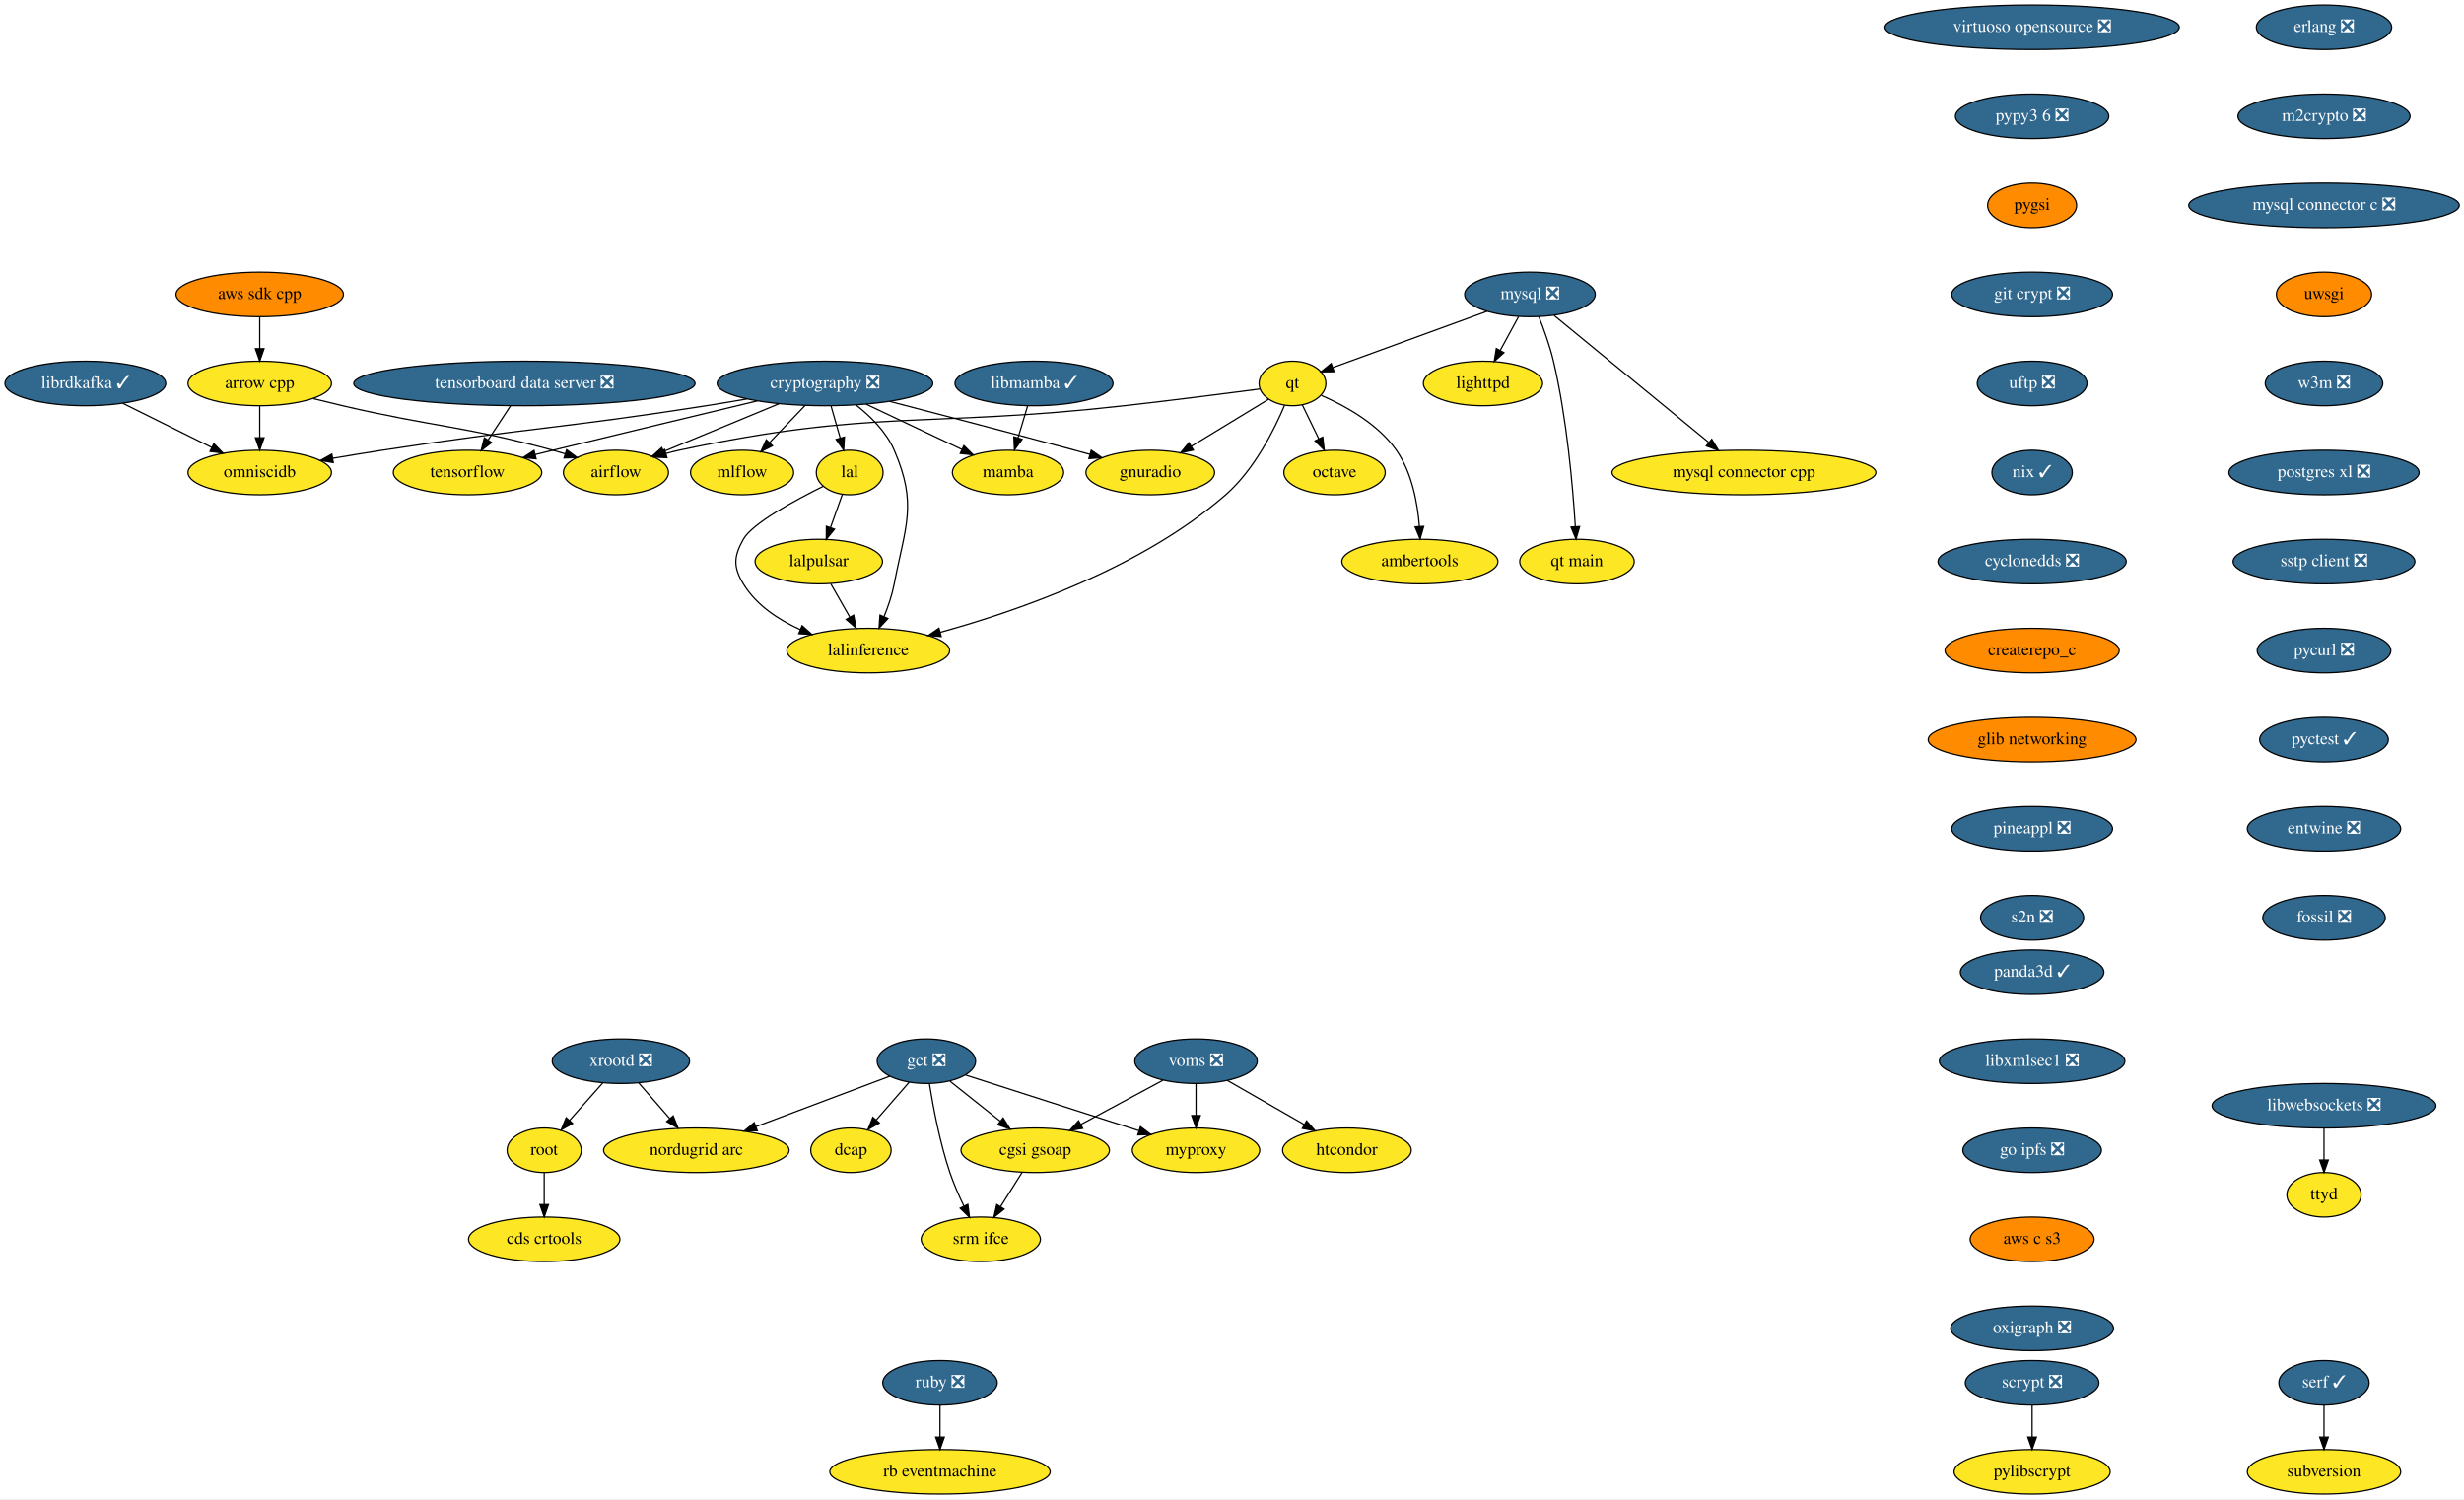
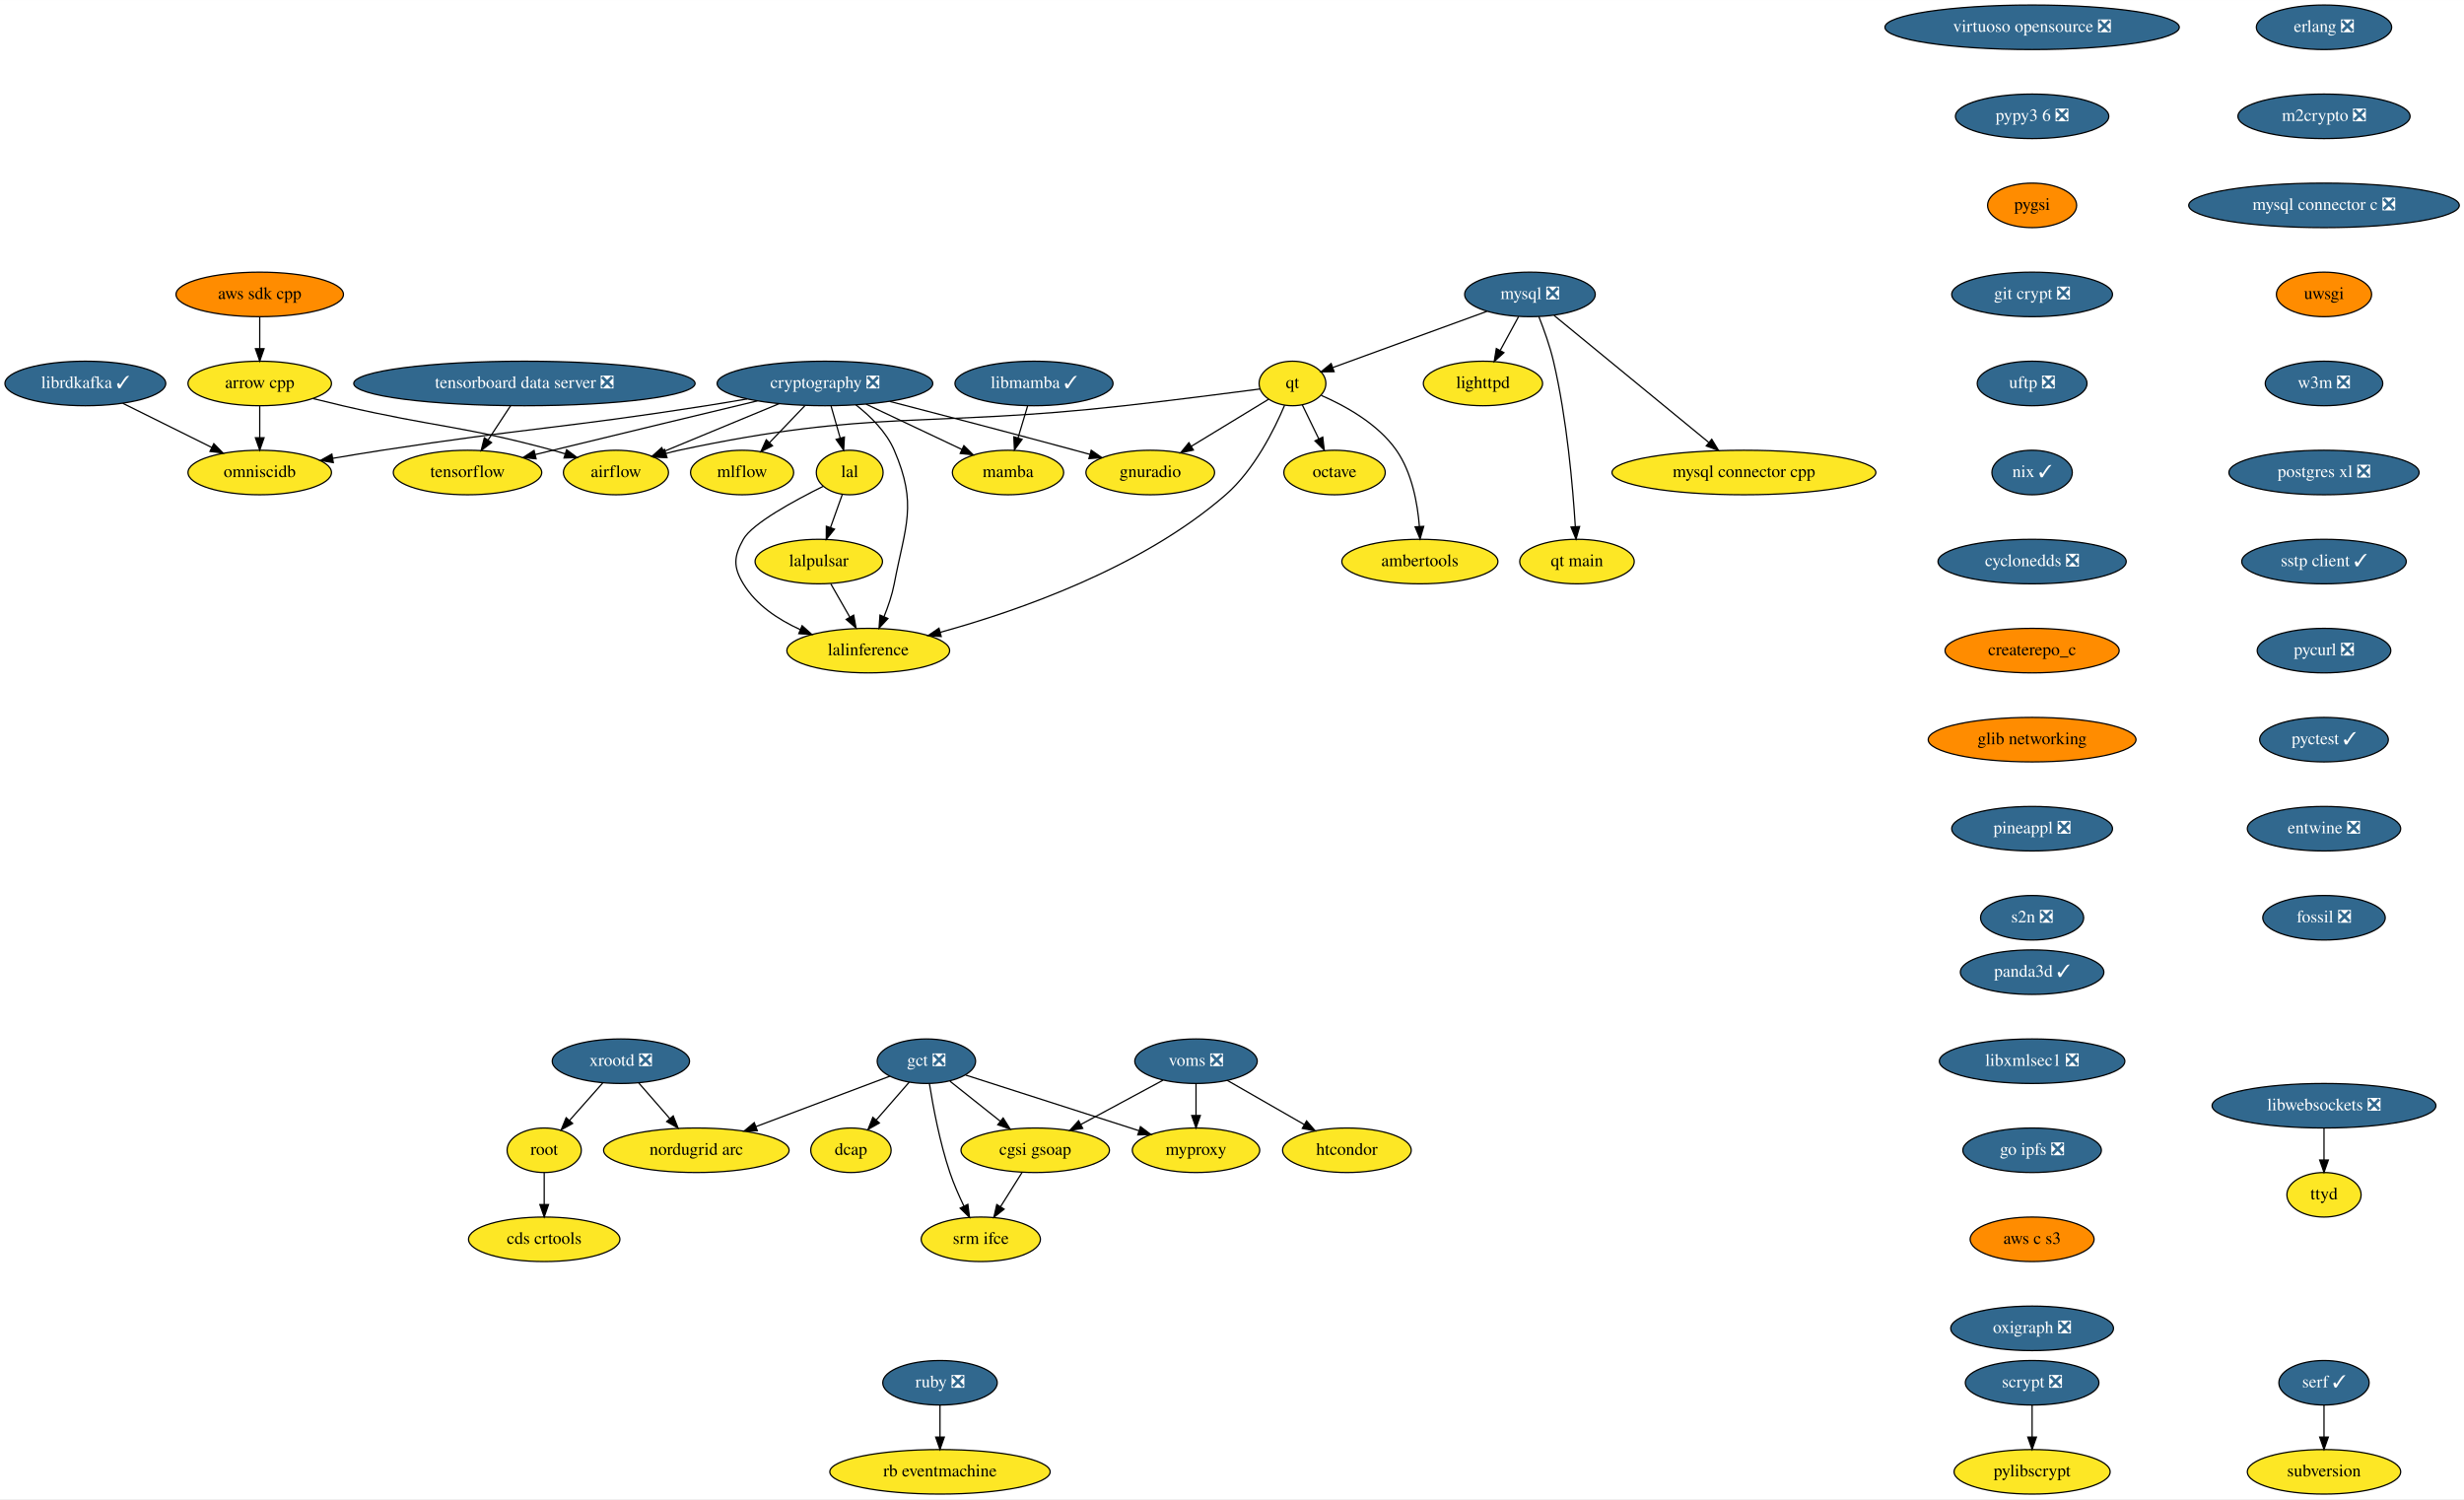
<svg xmlns="http://www.w3.org/2000/svg" xmlns:xlink="http://www.w3.org/1999/xlink" width="1992pt" height="1212pt" viewBox="0.00 0.00 1992.19 1212.00">
  <g id="graph0" class="graph" transform="scale(1 1) rotate(0) translate(4 1208)">
    <polygon fill="white" stroke="transparent" points="-4,4 -4,-1208 1988.19,-1208 1988.19,4 -4,4" />
    <g id="node1" class="node">
      <g id="a_node1">
        <a xlink:href="https://github.com/conda-forge/airflow-feedstock" xlink:title="airflow">
          <ellipse fill="#fde725" stroke="black" cx="494" cy="-826" rx="42.49" ry="18" />
          <text text-anchor="middle" x="494" y="-822.3" font-family="Times,serif" font-size="14.00">airflow</text>
        </a>
      </g>
    </g>
    <g id="node2" class="node">
      <g id="a_node2">
        <a xlink:href="https://github.com/conda-forge/arrow-cpp-feedstock" xlink:title="arrow cpp">
          <ellipse fill="#fde725" stroke="black" cx="206" cy="-898" rx="58" ry="18" />
          <text text-anchor="middle" x="206" y="-894.3" font-family="Times,serif" font-size="14.00">arrow cpp</text>
        </a>
      </g>
    </g>
    <g id="edge1" class="edge">
      <path fill="none" stroke="black" d="M249.19,-885.77C257.1,-883.79 265.29,-881.79 273,-880 348.22,-862.5 368.47,-864.24 443,-844 446.2,-843.13 449.49,-842.18 452.79,-841.18" />
      <polygon fill="black" stroke="black" points="454.13,-844.42 462.61,-838.08 452.02,-837.75 454.13,-844.42" />
    </g>
    <g id="node3" class="node">
      <g id="a_node3">
        <a xlink:href="https://github.com/conda-forge/omniscidb-feedstock" xlink:title="omniscidb">
          <ellipse fill="#fde725" stroke="black" cx="206" cy="-826" rx="58" ry="18" />
          <text text-anchor="middle" x="206" y="-822.3" font-family="Times,serif" font-size="14.00">omniscidb</text>
        </a>
      </g>
    </g>
    <g id="edge2" class="edge">
      <path fill="none" stroke="black" d="M206,-879.7C206,-871.98 206,-862.71 206,-854.11" />
      <polygon fill="black" stroke="black" points="209.5,-854.1 206,-844.1 202.5,-854.1 209.5,-854.1" />
    </g>
    <g id="node4" class="node">
      <g id="a_node4">
        <a xlink:href="https://github.com/conda-forge/erlang-feedstock/pull/105" xlink:title="erlang ❎">
          <ellipse fill="#31688e" stroke="black" cx="1875" cy="-1186" rx="54.69" ry="18" />
          <text text-anchor="middle" x="1875" y="-1182.3" font-family="Times,serif" font-size="14.00" fill="white">erlang ❎</text>
        </a>
      </g>
    </g>
    <g id="node5" class="node">
      <g id="a_node5">
        <a xlink:href="https://github.com/conda-forge/m2crypto-feedstock/pull/63" xlink:title="m2crypto ❎">
          <ellipse fill="#31688e" stroke="black" cx="1875" cy="-1114" rx="69.59" ry="18" />
          <text text-anchor="middle" x="1875" y="-1110.3" font-family="Times,serif" font-size="14.00" fill="white">m2crypto ❎</text>
        </a>
      </g>
    </g>
    <g id="node8" class="node">
      <g id="a_node8">
        <a xlink:href="https://github.com/conda-forge/mysql-connector-c-feedstock/pull/18" xlink:title="mysql connector c ❎">
          <ellipse fill="#31688e" stroke="black" cx="1875" cy="-1042" rx="109.38" ry="18" />
          <text text-anchor="middle" x="1875" y="-1038.3" font-family="Times,serif" font-size="14.00" fill="white">mysql connector c ❎</text>
        </a>
      </g>
    </g>
    <g id="node6" class="node">
      <g id="a_node6">
        <a xlink:href="https://github.com/conda-forge/librdkafka-feedstock/pull/67" xlink:title="librdkafka ✓">
          <ellipse fill="#31688e" stroke="black" cx="65" cy="-898" rx="65" ry="18" />
          <text text-anchor="middle" x="65" y="-894.3" font-family="Times,serif" font-size="14.00" fill="white">librdkafka ✓</text>
        </a>
      </g>
    </g>
    <g id="edge4" class="edge">
      <path fill="none" stroke="black" d="M95.25,-881.98C116.3,-871.53 144.55,-857.51 167.25,-846.24" />
      <polygon fill="black" stroke="black" points="168.89,-849.33 176.29,-841.75 165.77,-843.06 168.89,-849.33" />
    </g>
    <g id="node7" class="node">
      <g id="a_node7">
        <a xlink:href="https://github.com/conda-forge/lighttpd-feedstock" xlink:title="lighttpd">
          <ellipse fill="#fde725" stroke="black" cx="1195" cy="-898" rx="48.19" ry="18" />
          <text text-anchor="middle" x="1195" y="-894.3" font-family="Times,serif" font-size="14.00">lighttpd</text>
        </a>
      </g>
    </g>
    <g id="node17" class="node">
      <g id="a_node17">
        <a xlink:href="https://github.com/conda-forge/uwsgi-feedstock" xlink:title="uwsgi">
          <ellipse fill="#ff8c00" stroke="black" cx="1875" cy="-970" rx="38.5" ry="18" />
          <text text-anchor="middle" x="1875" y="-966.3" font-family="Times,serif" font-size="14.00">uwsgi</text>
        </a>
      </g>
    </g>
    <g id="node9" class="node">
      <g id="a_node9">
        <a xlink:href="https://github.com/conda-forge/mysql-feedstock/pull/59" xlink:title="mysql ❎">
          <ellipse fill="#31688e" stroke="black" cx="1233" cy="-970" rx="52.79" ry="18" />
          <text text-anchor="middle" x="1233" y="-966.3" font-family="Times,serif" font-size="14.00" fill="white">mysql ❎</text>
        </a>
      </g>
    </g>
    <g id="edge6" class="edge">
      <path fill="none" stroke="black" d="M1223.8,-952.05C1219.37,-943.89 1213.95,-933.91 1209.02,-924.82" />
      <polygon fill="black" stroke="black" points="1211.96,-922.91 1204.11,-915.79 1205.81,-926.25 1211.96,-922.91" />
    </g>
    <g id="node10" class="node">
      <g id="a_node10">
        <a xlink:href="https://github.com/conda-forge/qt-feedstock" xlink:title="qt">
          <ellipse fill="#fde725" stroke="black" cx="1041" cy="-898" rx="27" ry="18" />
          <text text-anchor="middle" x="1041" y="-894.3" font-family="Times,serif" font-size="14.00">qt</text>
        </a>
      </g>
    </g>
    <g id="edge7" class="edge">
      <path fill="none" stroke="black" d="M1198.23,-956.32C1162.82,-943.41 1108.34,-923.55 1073.7,-910.92" />
      <polygon fill="black" stroke="black" points="1074.65,-907.54 1064.06,-907.41 1072.25,-914.12 1074.65,-907.54" />
    </g>
    <g id="node11" class="node">
      <g id="a_node11">
        <a xlink:href="https://github.com/conda-forge/mysql-connector-cpp-feedstock" xlink:title="mysql connector cpp">
          <ellipse fill="#fde725" stroke="black" cx="1406" cy="-826" rx="106.68" ry="18" />
          <text text-anchor="middle" x="1406" y="-822.3" font-family="Times,serif" font-size="14.00">mysql connector cpp</text>
        </a>
      </g>
    </g>
    <g id="edge8" class="edge">
      <path fill="none" stroke="black" d="M1252.51,-952.99C1283.02,-927.94 1342.2,-879.37 1377.49,-850.4" />
      <polygon fill="black" stroke="black" points="1379.98,-852.88 1385.49,-843.83 1375.54,-847.47 1379.98,-852.88" />
    </g>
    <g id="node12" class="node">
      <g id="a_node12">
        <a xlink:href="https://github.com/conda-forge/qt-main-feedstock" xlink:title="qt main">
          <ellipse fill="#fde725" stroke="black" cx="1271" cy="-754" rx="46.29" ry="18" />
          <text text-anchor="middle" x="1271" y="-750.3" font-family="Times,serif" font-size="14.00">qt main</text>
        </a>
      </g>
    </g>
    <g id="edge9" class="edge">
      <path fill="none" stroke="black" d="M1240.16,-952.11C1244.24,-941.84 1249.09,-928.37 1252,-916 1262.88,-869.72 1267.67,-814.42 1269.68,-782.16" />
      <polygon fill="black" stroke="black" points="1273.17,-782.33 1270.25,-772.14 1266.18,-781.92 1273.17,-782.33" />
    </g>
    <g id="edge10" class="edge">
      <path fill="none" stroke="black" d="M1014.7,-893.52C987.32,-889.94 943.19,-884.3 905,-880 745.21,-862.03 702.24,-877.63 545,-844 541.56,-843.27 538.04,-842.38 534.52,-841.4" />
      <polygon fill="black" stroke="black" points="535.29,-837.98 524.71,-838.46 533.28,-844.68 535.29,-837.98" />
    </g>
    <g id="node13" class="node">
      <g id="a_node13">
        <a xlink:href="https://github.com/conda-forge/octave-feedstock" xlink:title="octave">
          <ellipse fill="#fde725" stroke="black" cx="1075" cy="-826" rx="41" ry="18" />
          <text text-anchor="middle" x="1075" y="-822.3" font-family="Times,serif" font-size="14.00">octave</text>
        </a>
      </g>
    </g>
    <g id="edge11" class="edge">
      <path fill="none" stroke="black" d="M1048.89,-880.76C1052.85,-872.61 1057.74,-862.53 1062.22,-853.31" />
      <polygon fill="black" stroke="black" points="1065.46,-854.65 1066.68,-844.12 1059.17,-851.59 1065.46,-854.65" />
    </g>
    <g id="node14" class="node">
      <g id="a_node14">
        <a xlink:href="https://github.com/conda-forge/lalinference-feedstock" xlink:title="lalinference">
          <ellipse fill="#fde725" stroke="black" cx="698" cy="-682" rx="65.79" ry="18" />
          <text text-anchor="middle" x="698" y="-678.3" font-family="Times,serif" font-size="14.00">lalinference</text>
        </a>
      </g>
    </g>
    <g id="edge12" class="edge">
      <path fill="none" stroke="black" d="M1034.65,-880.45C1026.38,-860.81 1010.16,-828.19 987,-808 919.13,-748.85 818.98,-714.07 756.17,-696.79" />
      <polygon fill="black" stroke="black" points="756.99,-693.38 746.42,-694.16 755.17,-700.14 756.99,-693.38" />
    </g>
    <g id="node15" class="node">
      <g id="a_node15">
        <a xlink:href="https://github.com/conda-forge/ambertools-feedstock" xlink:title="ambertools">
          <ellipse fill="#fde725" stroke="black" cx="1144" cy="-754" rx="63.09" ry="18" />
          <text text-anchor="middle" x="1144" y="-750.3" font-family="Times,serif" font-size="14.00">ambertools</text>
        </a>
      </g>
    </g>
    <g id="edge13" class="edge">
      <path fill="none" stroke="black" d="M1064.28,-888.34C1083.55,-879.96 1110.1,-865.35 1125,-844 1137.6,-825.93 1142.11,-801.15 1143.61,-782.32" />
      <polygon fill="black" stroke="black" points="1147.11,-782.47 1144.17,-772.29 1140.12,-782.08 1147.11,-782.47" />
    </g>
    <g id="node16" class="node">
      <g id="a_node16">
        <a xlink:href="https://github.com/conda-forge/gnuradio-feedstock" xlink:title="gnuradio">
          <ellipse fill="#fde725" stroke="black" cx="926" cy="-826" rx="52" ry="18" />
          <text text-anchor="middle" x="926" y="-822.3" font-family="Times,serif" font-size="14.00">gnuradio</text>
        </a>
      </g>
    </g>
    <g id="edge14" class="edge">
      <path fill="none" stroke="black" d="M1021.75,-885.28C1004.71,-874.91 979.46,-859.54 959.17,-847.19" />
      <polygon fill="black" stroke="black" points="960.89,-844.14 950.53,-841.93 957.25,-850.12 960.89,-844.14" />
    </g>
    <g id="node22" class="node">
      <g id="a_node22">
        <a xlink:href="https://github.com/conda-forge/w3m-feedstock/pull/11" xlink:title="w3m ❎">
          <ellipse fill="#31688e" stroke="black" cx="1875" cy="-898" rx="47.5" ry="18" />
          <text text-anchor="middle" x="1875" y="-894.3" font-family="Times,serif" font-size="14.00" fill="white">w3m ❎</text>
        </a>
      </g>
    </g>
    <g id="node18" class="node">
      <g id="a_node18">
        <a xlink:href="https://github.com/conda-forge/pylibscrypt-feedstock" xlink:title="pylibscrypt">
          <ellipse fill="#fde725" stroke="black" cx="1639" cy="-18" rx="63.09" ry="18" />
          <text text-anchor="middle" x="1639" y="-14.3" font-family="Times,serif" font-size="14.00">pylibscrypt</text>
        </a>
      </g>
    </g>
    <g id="node19" class="node">
      <g id="a_node19">
        <a xlink:href="https://github.com/conda-forge/ruby-feedstock/pull/88" xlink:title="ruby ❎">
          <ellipse fill="#31688e" stroke="black" cx="756" cy="-90" rx="46.29" ry="18" />
          <text text-anchor="middle" x="756" y="-86.3" font-family="Times,serif" font-size="14.00" fill="white">ruby ❎</text>
        </a>
      </g>
    </g>
    <g id="node20" class="node">
      <g id="a_node20">
        <a xlink:href="https://github.com/conda-forge/rb-eventmachine-feedstock" xlink:title="rb eventmachine">
          <ellipse fill="#fde725" stroke="black" cx="756" cy="-18" rx="89.08" ry="18" />
          <text text-anchor="middle" x="756" y="-14.3" font-family="Times,serif" font-size="14.00">rb eventmachine</text>
        </a>
      </g>
    </g>
    <g id="edge16" class="edge">
      <path fill="none" stroke="black" d="M756,-71.7C756,-63.98 756,-54.71 756,-46.11" />
      <polygon fill="black" stroke="black" points="759.5,-46.1 756,-36.1 752.5,-46.1 759.5,-46.1" />
    </g>
    <g id="node21" class="node">
      <g id="a_node21">
        <a xlink:href="https://github.com/conda-forge/scrypt-feedstock/pull/37" xlink:title="scrypt ❎">
          <ellipse fill="#31688e" stroke="black" cx="1639" cy="-90" rx="54" ry="18" />
          <text text-anchor="middle" x="1639" y="-86.3" font-family="Times,serif" font-size="14.00" fill="white">scrypt ❎</text>
        </a>
      </g>
    </g>
    <g id="edge17" class="edge">
      <path fill="none" stroke="black" d="M1639,-71.7C1639,-63.98 1639,-54.71 1639,-46.11" />
      <polygon fill="black" stroke="black" points="1642.5,-46.1 1639,-36.1 1635.5,-46.1 1642.5,-46.1" />
    </g>
    <g id="node23" class="node">
      <g id="a_node23">
        <a xlink:href="https://github.com/conda-forge/postgres-xl-feedstock/pull/8" xlink:title="postgres xl ❎">
          <ellipse fill="#31688e" stroke="black" cx="1875" cy="-826" rx="76.89" ry="18" />
          <text text-anchor="middle" x="1875" y="-822.3" font-family="Times,serif" font-size="14.00" fill="white">postgres xl ❎</text>
        </a>
      </g>
    </g>
    <g id="node24" class="node">
      <g id="a_node24">
-         <a xlink:href="https://github.com/conda-forge/sstp-client-feedstock/pull/7" xlink:title="sstp client ❎">
-           <ellipse fill="#31688e" stroke="black" cx="1875" cy="-754" rx="73.5" ry="18" />
-           <text text-anchor="middle" x="1875" y="-750.3" font-family="Times,serif" font-size="14.00" fill="white">sstp client ❎</text>
+         <a xlink:href="https://github.com/conda-forge/sstp-client-feedstock/pull/7" xlink:title="sstp client ✓">
+           <ellipse fill="#31688e" stroke="black" cx="1875" cy="-754" rx="66.5" ry="18" />
+           <text text-anchor="middle" x="1875" y="-750.3" font-family="Times,serif" font-size="14.00" fill="white">sstp client ✓</text>
        </a>
      </g>
    </g>
    <g id="node32" class="node">
      <g id="a_node32">
        <a xlink:href="https://github.com/conda-forge/pycurl-feedstock/pull/19" xlink:title="pycurl ❎">
          <ellipse fill="#31688e" stroke="black" cx="1875" cy="-682" rx="54" ry="18" />
          <text text-anchor="middle" x="1875" y="-678.3" font-family="Times,serif" font-size="14.00" fill="white">pycurl ❎</text>
        </a>
      </g>
    </g>
    <g id="node25" class="node">
      <g id="a_node25">
        <a xlink:href="https://github.com/conda-forge/cryptography-feedstock/pull/80" xlink:title="cryptography ❎">
          <ellipse fill="#31688e" stroke="black" cx="663" cy="-898" rx="87.18" ry="18" />
          <text text-anchor="middle" x="663" y="-894.3" font-family="Times,serif" font-size="14.00" fill="white">cryptography ❎</text>
        </a>
      </g>
    </g>
    <g id="edge21" class="edge">
      <path fill="none" stroke="black" d="M625.91,-881.64C598.27,-870.19 560.63,-854.6 532.63,-843" />
      <polygon fill="black" stroke="black" points="533.73,-839.67 523.16,-839.08 531.06,-846.14 533.73,-839.67" />
    </g>
    <g id="edge22" class="edge">
      <path fill="none" stroke="black" d="M600.06,-885.49C589.05,-883.59 577.7,-881.68 567,-880 450.89,-861.75 421.16,-861.95 305,-844 292.02,-841.99 278.11,-839.7 264.94,-837.46" />
      <polygon fill="black" stroke="black" points="265.49,-834 255.04,-835.76 264.31,-840.9 265.49,-834" />
    </g>
    <g id="edge23" class="edge">
      <path fill="none" stroke="black" d="M687.95,-880.74C699.74,-871.53 712.6,-858.88 719,-844 737.98,-799.91 728,-783.15 719,-736 717.29,-727.06 714.1,-717.7 710.71,-709.37" />
      <polygon fill="black" stroke="black" points="713.91,-707.95 706.72,-700.17 707.49,-710.73 713.91,-707.95" />
    </g>
    <g id="edge24" class="edge">
      <path fill="none" stroke="black" d="M715.37,-883.49C756.19,-872.91 814.25,-857.73 865,-844 869,-842.92 873.14,-841.79 877.3,-840.64" />
      <polygon fill="black" stroke="black" points="878.27,-844.01 886.97,-837.97 876.4,-837.26 878.27,-844.01" />
    </g>
    <g id="node26" class="node">
      <g id="a_node26">
        <a xlink:href="https://github.com/conda-forge/tensorflow-feedstock" xlink:title="tensorflow">
          <ellipse fill="#fde725" stroke="black" cx="374" cy="-826" rx="60" ry="18" />
          <text text-anchor="middle" x="374" y="-822.3" font-family="Times,serif" font-size="14.00">tensorflow</text>
        </a>
      </g>
    </g>
    <g id="edge25" class="edge">
      <path fill="none" stroke="black" d="M608.28,-883.9C563.76,-873.22 499.3,-857.72 443,-844 438.37,-842.87 433.57,-841.7 428.76,-840.52" />
      <polygon fill="black" stroke="black" points="429.45,-837.08 418.9,-838.1 427.78,-843.88 429.45,-837.08" />
    </g>
    <g id="node27" class="node">
      <g id="a_node27">
        <a xlink:href="https://github.com/conda-forge/lal-feedstock" xlink:title="lal">
          <ellipse fill="#fde725" stroke="black" cx="683" cy="-826" rx="27" ry="18" />
          <text text-anchor="middle" x="683" y="-822.3" font-family="Times,serif" font-size="14.00">lal</text>
        </a>
      </g>
    </g>
    <g id="edge26" class="edge">
      <path fill="none" stroke="black" d="M667.94,-879.7C670.17,-871.9 672.85,-862.51 675.33,-853.83" />
      <polygon fill="black" stroke="black" points="678.73,-854.68 678.11,-844.1 672,-852.76 678.73,-854.68" />
    </g>
    <g id="node28" class="node">
      <g id="a_node28">
        <a xlink:href="https://github.com/conda-forge/mamba-feedstock" xlink:title="mamba">
          <ellipse fill="#fde725" stroke="black" cx="811" cy="-826" rx="45" ry="18" />
          <text text-anchor="middle" x="811" y="-822.3" font-family="Times,serif" font-size="14.00">mamba</text>
        </a>
      </g>
    </g>
    <g id="edge27" class="edge">
      <path fill="none" stroke="black" d="M696.21,-881.29C719.24,-870.4 749.92,-855.89 773.77,-844.61" />
      <polygon fill="black" stroke="black" points="775.33,-847.74 782.87,-840.3 772.34,-841.42 775.33,-847.74" />
    </g>
    <g id="node29" class="node">
      <g id="a_node29">
        <a xlink:href="https://github.com/conda-forge/mlflow-feedstock" xlink:title="mlflow">
          <ellipse fill="#fde725" stroke="black" cx="596" cy="-826" rx="41.69" ry="18" />
          <text text-anchor="middle" x="596" y="-822.3" font-family="Times,serif" font-size="14.00">mlflow</text>
        </a>
      </g>
    </g>
    <g id="edge28" class="edge">
      <path fill="none" stroke="black" d="M646.78,-880.05C638.22,-871.12 627.6,-860.01 618.28,-850.28" />
      <polygon fill="black" stroke="black" points="620.59,-847.63 611.15,-842.83 615.54,-852.47 620.59,-847.63" />
    </g>
    <g id="edge29" class="edge">
      <path fill="none" stroke="black" d="M661.63,-814.87C638.56,-803.44 604.14,-784.79 597,-772 589.2,-758.03 588.72,-749.69 597,-736 607.34,-718.9 625.22,-707.05 643.09,-698.96" />
      <polygon fill="black" stroke="black" points="644.52,-702.15 652.4,-695.07 641.82,-695.7 644.52,-702.15" />
    </g>
    <g id="node30" class="node">
      <g id="a_node30">
        <a xlink:href="https://github.com/conda-forge/lalpulsar-feedstock" xlink:title="lalpulsar">
          <ellipse fill="#fde725" stroke="black" cx="658" cy="-754" rx="51.5" ry="18" />
          <text text-anchor="middle" x="658" y="-750.3" font-family="Times,serif" font-size="14.00">lalpulsar</text>
        </a>
      </g>
    </g>
    <g id="edge30" class="edge">
      <path fill="none" stroke="black" d="M677.08,-808.41C674.22,-800.42 670.73,-790.64 667.52,-781.64" />
      <polygon fill="black" stroke="black" points="670.72,-780.2 664.06,-771.96 664.12,-782.55 670.72,-780.2" />
    </g>
    <g id="edge32" class="edge">
      <path fill="none" stroke="black" d="M667.68,-736.05C672.28,-728.01 677.88,-718.2 683.01,-709.23" />
      <polygon fill="black" stroke="black" points="686.21,-710.69 688.13,-700.28 680.13,-707.22 686.21,-710.69" />
    </g>
    <g id="node31" class="node">
      <g id="a_node31">
        <a xlink:href="https://github.com/conda-forge/aws-sdk-cpp-feedstock" xlink:title="aws sdk cpp">
          <ellipse fill="#ff8c00" stroke="black" cx="206" cy="-970" rx="67.69" ry="18" />
          <text text-anchor="middle" x="206" y="-966.3" font-family="Times,serif" font-size="14.00">aws sdk cpp</text>
        </a>
      </g>
    </g>
    <g id="edge31" class="edge">
      <path fill="none" stroke="black" d="M206,-951.7C206,-943.98 206,-934.71 206,-926.11" />
      <polygon fill="black" stroke="black" points="209.5,-926.1 206,-916.1 202.5,-926.1 209.5,-926.1" />
    </g>
    <g id="node33" class="node">
      <g id="a_node33">
        <a xlink:href="https://github.com/conda-forge/pyctest-feedstock/pull/18" xlink:title="pyctest ✓">
          <ellipse fill="#31688e" stroke="black" cx="1875" cy="-610" rx="52" ry="18" />
          <text text-anchor="middle" x="1875" y="-606.3" font-family="Times,serif" font-size="14.00" fill="white">pyctest ✓</text>
        </a>
      </g>
    </g>
    <g id="node34" class="node">
      <g id="a_node34">
        <a xlink:href="https://github.com/conda-forge/entwine-feedstock/pull/28" xlink:title="entwine ❎">
          <ellipse fill="#31688e" stroke="black" cx="1875" cy="-538" rx="61.99" ry="18" />
          <text text-anchor="middle" x="1875" y="-534.3" font-family="Times,serif" font-size="14.00" fill="white">entwine ❎</text>
        </a>
      </g>
    </g>
    <g id="node35" class="node">
      <g id="a_node35">
        <a xlink:href="https://github.com/conda-forge/fossil-feedstock/pull/14" xlink:title="fossil ❎">
          <ellipse fill="#31688e" stroke="black" cx="1875" cy="-466" rx="49.5" ry="18" />
          <text text-anchor="middle" x="1875" y="-462.3" font-family="Times,serif" font-size="14.00" fill="white">fossil ❎</text>
        </a>
      </g>
    </g>
    <g id="node36" class="node">
      <g id="a_node36">
        <a xlink:href="https://github.com/conda-forge/xrootd-feedstock/pull/53" xlink:title="xrootd ❎">
          <ellipse fill="#31688e" stroke="black" cx="498" cy="-350" rx="55.49" ry="18" />
          <text text-anchor="middle" x="498" y="-346.3" font-family="Times,serif" font-size="14.00" fill="white">xrootd ❎</text>
        </a>
      </g>
    </g>
    <g id="node37" class="node">
      <g id="a_node37">
        <a xlink:href="https://github.com/conda-forge/root-feedstock" xlink:title="root">
          <ellipse fill="#fde725" stroke="black" cx="436" cy="-278" rx="30" ry="18" />
          <text text-anchor="middle" x="436" y="-274.3" font-family="Times,serif" font-size="14.00">root</text>
        </a>
      </g>
    </g>
    <g id="edge37" class="edge">
      <path fill="none" stroke="black" d="M483.31,-332.41C475.28,-323.35 465.22,-311.99 456.44,-302.08" />
      <polygon fill="black" stroke="black" points="458.99,-299.68 449.74,-294.51 453.75,-304.32 458.99,-299.68" />
    </g>
    <g id="node38" class="node">
      <g id="a_node38">
        <a xlink:href="https://github.com/conda-forge/nordugrid-arc-feedstock" xlink:title="nordugrid arc">
          <ellipse fill="#fde725" stroke="black" cx="559" cy="-278" rx="74.99" ry="18" />
          <text text-anchor="middle" x="559" y="-274.3" font-family="Times,serif" font-size="14.00">nordugrid arc</text>
        </a>
      </g>
    </g>
    <g id="edge38" class="edge">
      <path fill="none" stroke="black" d="M512.46,-332.41C519.94,-323.82 529.23,-313.16 537.54,-303.63" />
      <polygon fill="black" stroke="black" points="540.29,-305.79 544.22,-295.96 535.02,-301.2 540.29,-305.79" />
    </g>
    <g id="node39" class="node">
      <g id="a_node39">
        <a xlink:href="https://github.com/conda-forge/cds-crtools-feedstock" xlink:title="cds crtools">
          <ellipse fill="#fde725" stroke="black" cx="436" cy="-206" rx="61.19" ry="18" />
          <text text-anchor="middle" x="436" y="-202.3" font-family="Times,serif" font-size="14.00">cds crtools</text>
        </a>
      </g>
    </g>
    <g id="edge39" class="edge">
      <path fill="none" stroke="black" d="M436,-259.7C436,-251.98 436,-242.71 436,-234.11" />
      <polygon fill="black" stroke="black" points="439.5,-234.1 436,-224.1 432.5,-234.1 439.5,-234.1" />
    </g>
    <g id="node40" class="node">
      <g id="a_node40">
        <a xlink:href="https://github.com/conda-forge/virtuoso-opensource-feedstock/pull/5" xlink:title="virtuoso opensource ❎">
          <ellipse fill="#31688e" stroke="black" cx="1639" cy="-1186" rx="119" ry="18" />
          <text text-anchor="middle" x="1639" y="-1182.3" font-family="Times,serif" font-size="14.00" fill="white">virtuoso opensource ❎</text>
        </a>
      </g>
    </g>
    <g id="node41" class="node">
      <g id="a_node41">
        <a xlink:href="https://github.com/conda-forge/pypy3.6-feedstock/pull/72" xlink:title="pypy3 6 ❎">
          <ellipse fill="#31688e" stroke="black" cx="1639" cy="-1114" rx="61.99" ry="18" />
          <text text-anchor="middle" x="1639" y="-1110.3" font-family="Times,serif" font-size="14.00" fill="white">pypy3 6 ❎</text>
        </a>
      </g>
    </g>
    <g id="node47" class="node">
      <g id="a_node47">
        <a xlink:href="https://github.com/conda-forge/pygsi-feedstock" xlink:title="pygsi">
          <ellipse fill="#ff8c00" stroke="black" cx="1639" cy="-1042" rx="36" ry="18" />
          <text text-anchor="middle" x="1639" y="-1038.3" font-family="Times,serif" font-size="14.00">pygsi</text>
        </a>
      </g>
    </g>
    <g id="node42" class="node">
      <g id="a_node42">
        <a xlink:href="https://github.com/conda-forge/voms-feedstock/pull/8" xlink:title="voms ❎">
          <ellipse fill="#31688e" stroke="black" cx="963" cy="-350" rx="49.5" ry="18" />
          <text text-anchor="middle" x="963" y="-346.3" font-family="Times,serif" font-size="14.00" fill="white">voms ❎</text>
        </a>
      </g>
    </g>
    <g id="node43" class="node">
      <g id="a_node43">
        <a xlink:href="https://github.com/conda-forge/cgsi-gsoap-feedstock" xlink:title="cgsi gsoap">
          <ellipse fill="#fde725" stroke="black" cx="833" cy="-278" rx="60" ry="18" />
          <text text-anchor="middle" x="833" y="-274.3" font-family="Times,serif" font-size="14.00">cgsi gsoap</text>
        </a>
      </g>
    </g>
    <g id="edge41" class="edge">
      <path fill="none" stroke="black" d="M936.38,-334.67C917.23,-324.35 891.14,-310.31 869.97,-298.91" />
      <polygon fill="black" stroke="black" points="871.4,-295.7 860.93,-294.04 868.08,-301.86 871.4,-295.7" />
    </g>
    <g id="node44" class="node">
      <g id="a_node44">
        <a xlink:href="https://github.com/conda-forge/htcondor-feedstock" xlink:title="htcondor">
          <ellipse fill="#fde725" stroke="black" cx="1085" cy="-278" rx="52" ry="18" />
          <text text-anchor="middle" x="1085" y="-274.3" font-family="Times,serif" font-size="14.00">htcondor</text>
        </a>
      </g>
    </g>
    <g id="edge42" class="edge">
      <path fill="none" stroke="black" d="M988.28,-334.5C1006.31,-324.15 1030.78,-310.11 1050.6,-298.74" />
      <polygon fill="black" stroke="black" points="1052.4,-301.74 1059.33,-293.73 1048.92,-295.67 1052.4,-301.74" />
    </g>
    <g id="node45" class="node">
      <g id="a_node45">
        <a xlink:href="https://github.com/conda-forge/myproxy-feedstock" xlink:title="myproxy">
          <ellipse fill="#fde725" stroke="black" cx="963" cy="-278" rx="51.5" ry="18" />
          <text text-anchor="middle" x="963" y="-274.3" font-family="Times,serif" font-size="14.00">myproxy</text>
        </a>
      </g>
    </g>
    <g id="edge43" class="edge">
      <path fill="none" stroke="black" d="M963,-331.7C963,-323.98 963,-314.71 963,-306.11" />
      <polygon fill="black" stroke="black" points="966.5,-306.1 963,-296.1 959.5,-306.1 966.5,-306.1" />
    </g>
    <g id="node46" class="node">
      <g id="a_node46">
        <a xlink:href="https://github.com/conda-forge/srm-ifce-feedstock" xlink:title="srm ifce">
          <ellipse fill="#fde725" stroke="black" cx="789" cy="-206" rx="48.19" ry="18" />
          <text text-anchor="middle" x="789" y="-202.3" font-family="Times,serif" font-size="14.00">srm ifce</text>
        </a>
      </g>
    </g>
    <g id="edge44" class="edge">
      <path fill="none" stroke="black" d="M822.35,-260.05C817.16,-251.8 810.81,-241.7 805.05,-232.54" />
      <polygon fill="black" stroke="black" points="807.84,-230.39 799.55,-223.79 801.91,-234.12 807.84,-230.39" />
    </g>
    <g id="node48" class="node">
      <g id="a_node48">
        <a xlink:href="https://github.com/conda-forge/git-crypt-feedstock/pull/2" xlink:title="git crypt ❎">
          <ellipse fill="#31688e" stroke="black" cx="1639" cy="-970" rx="65" ry="18" />
          <text text-anchor="middle" x="1639" y="-966.3" font-family="Times,serif" font-size="14.00" fill="white">git crypt ❎</text>
        </a>
      </g>
    </g>
    <g id="node49" class="node">
      <g id="a_node49">
        <a xlink:href="https://github.com/conda-forge/uftp-feedstock/pull/2" xlink:title="uftp ❎">
          <ellipse fill="#31688e" stroke="black" cx="1639" cy="-898" rx="44.39" ry="18" />
          <text text-anchor="middle" x="1639" y="-894.3" font-family="Times,serif" font-size="14.00" fill="white">uftp ❎</text>
        </a>
      </g>
    </g>
    <g id="node54" class="node">
      <g id="a_node54">
        <a xlink:href="https://github.com/conda-forge/nix-feedstock/pull/19" xlink:title="nix ✓">
          <ellipse fill="#31688e" stroke="black" cx="1639" cy="-826" rx="32.5" ry="18" />
          <text text-anchor="middle" x="1639" y="-822.3" font-family="Times,serif" font-size="14.00" fill="white">nix ✓</text>
        </a>
      </g>
    </g>
    <g id="node50" class="node">
      <g id="a_node50">
        <a xlink:href="https://github.com/conda-forge/gct-feedstock/pull/6" xlink:title="gct ❎">
          <ellipse fill="#31688e" stroke="black" cx="745" cy="-350" rx="39.79" ry="18" />
          <text text-anchor="middle" x="745" y="-346.3" font-family="Times,serif" font-size="14.00" fill="white">gct ❎</text>
        </a>
      </g>
    </g>
    <g id="edge48" class="edge">
      <path fill="none" stroke="black" d="M715.53,-337.91C686.41,-326.95 641.37,-310 607.07,-297.09" />
      <polygon fill="black" stroke="black" points="608.29,-293.81 597.7,-293.56 605.83,-300.36 608.29,-293.81" />
    </g>
    <g id="edge49" class="edge">
      <path fill="none" stroke="black" d="M764.09,-333.81C775.98,-324.35 791.49,-312.02 804.78,-301.45" />
      <polygon fill="black" stroke="black" points="807.07,-304.1 812.72,-295.13 802.71,-298.62 807.07,-304.1" />
    </g>
    <g id="edge50" class="edge">
      <path fill="none" stroke="black" d="M776.7,-338.82C813.54,-326.99 874.66,-307.37 916.79,-293.84" />
      <polygon fill="black" stroke="black" points="918.08,-297.1 926.53,-290.71 915.94,-290.43 918.08,-297.1" />
    </g>
    <g id="edge52" class="edge">
      <path fill="none" stroke="black" d="M747.44,-331.96C750.31,-313.81 755.76,-284.4 764,-260 767.07,-250.9 771.28,-241.29 775.37,-232.8" />
      <polygon fill="black" stroke="black" points="778.54,-234.28 779.87,-223.77 772.28,-231.16 778.54,-234.28" />
    </g>
    <g id="node51" class="node">
      <g id="a_node51">
        <a xlink:href="https://github.com/conda-forge/dcap-feedstock" xlink:title="dcap">
          <ellipse fill="#fde725" stroke="black" cx="684" cy="-278" rx="32.5" ry="18" />
          <text text-anchor="middle" x="684" y="-274.3" font-family="Times,serif" font-size="14.00">dcap</text>
        </a>
      </g>
    </g>
    <g id="edge51" class="edge">
      <path fill="none" stroke="black" d="M731.16,-333.12C723.28,-324.08 713.27,-312.58 704.49,-302.52" />
      <polygon fill="black" stroke="black" points="707,-300.06 697.79,-294.82 701.72,-304.66 707,-300.06" />
    </g>
    <g id="node52" class="node">
      <g id="a_node52">
        <a xlink:href="https://github.com/conda-forge/libwebsockets-feedstock/pull/32" xlink:title="libwebsockets ❎">
          <ellipse fill="#31688e" stroke="black" cx="1875" cy="-314" rx="90.5" ry="18" />
          <text text-anchor="middle" x="1875" y="-310.3" font-family="Times,serif" font-size="14.00" fill="white">libwebsockets ❎</text>
        </a>
      </g>
    </g>
    <g id="node53" class="node">
      <g id="a_node53">
        <a xlink:href="https://github.com/conda-forge/ttyd-feedstock" xlink:title="ttyd">
          <ellipse fill="#fde725" stroke="black" cx="1875" cy="-242" rx="30" ry="18" />
          <text text-anchor="middle" x="1875" y="-238.3" font-family="Times,serif" font-size="14.00">ttyd</text>
        </a>
      </g>
    </g>
    <g id="edge53" class="edge">
      <path fill="none" stroke="black" d="M1875,-295.7C1875,-287.98 1875,-278.71 1875,-270.11" />
      <polygon fill="black" stroke="black" points="1878.5,-270.1 1875,-260.1 1871.5,-270.1 1878.5,-270.1" />
    </g>
    <g id="node55" class="node">
      <g id="a_node55">
        <a xlink:href="https://github.com/conda-forge/cyclonedds-feedstock/pull/2" xlink:title="cyclonedds ❎">
          <ellipse fill="#31688e" stroke="black" cx="1639" cy="-754" rx="76.09" ry="18" />
          <text text-anchor="middle" x="1639" y="-750.3" font-family="Times,serif" font-size="14.00" fill="white">cyclonedds ❎</text>
        </a>
      </g>
    </g>
    <g id="node56" class="node">
      <g id="a_node56">
        <a xlink:href="https://github.com/conda-forge/createrepo_c-feedstock" xlink:title="createrepo_c">
          <ellipse fill="#ff8c00" stroke="black" cx="1639" cy="-682" rx="70.39" ry="18" />
          <text text-anchor="middle" x="1639" y="-678.3" font-family="Times,serif" font-size="14.00">createrepo_c</text>
        </a>
      </g>
    </g>
    <g id="node59" class="node">
      <g id="a_node59">
        <a xlink:href="https://github.com/conda-forge/glib-networking-feedstock" xlink:title="glib networking">
          <ellipse fill="#ff8c00" stroke="black" cx="1639" cy="-610" rx="84" ry="18" />
          <text text-anchor="middle" x="1639" y="-606.3" font-family="Times,serif" font-size="14.00">glib networking</text>
        </a>
      </g>
    </g>
    <g id="node57" class="node">
      <g id="a_node57">
        <a xlink:href="https://github.com/conda-forge/serf-feedstock/pull/2" xlink:title="serf ✓">
          <ellipse fill="#31688e" stroke="black" cx="1875" cy="-90" rx="36.5" ry="18" />
          <text text-anchor="middle" x="1875" y="-86.3" font-family="Times,serif" font-size="14.00" fill="white">serf ✓</text>
        </a>
      </g>
    </g>
    <g id="node58" class="node">
      <g id="a_node58">
        <a xlink:href="https://github.com/conda-forge/subversion-feedstock" xlink:title="subversion">
          <ellipse fill="#fde725" stroke="black" cx="1875" cy="-18" rx="61.99" ry="18" />
          <text text-anchor="middle" x="1875" y="-14.3" font-family="Times,serif" font-size="14.00">subversion</text>
        </a>
      </g>
    </g>
    <g id="edge57" class="edge">
      <path fill="none" stroke="black" d="M1875,-71.7C1875,-63.98 1875,-54.71 1875,-46.11" />
      <polygon fill="black" stroke="black" points="1878.5,-46.1 1875,-36.1 1871.5,-46.1 1878.5,-46.1" />
    </g>
    <g id="node60" class="node">
      <g id="a_node60">
        <a xlink:href="https://github.com/conda-forge/pineappl-feedstock/pull/8" xlink:title="pineappl ❎">
          <ellipse fill="#31688e" stroke="black" cx="1639" cy="-538" rx="65" ry="18" />
          <text text-anchor="middle" x="1639" y="-534.3" font-family="Times,serif" font-size="14.00" fill="white">pineappl ❎</text>
        </a>
      </g>
    </g>
    <g id="node61" class="node">
      <g id="a_node61">
        <a xlink:href="https://github.com/conda-forge/s2n-feedstock/pull/45" xlink:title="s2n ❎">
          <ellipse fill="#31688e" stroke="black" cx="1639" cy="-466" rx="41.69" ry="18" />
          <text text-anchor="middle" x="1639" y="-462.3" font-family="Times,serif" font-size="14.00" fill="white">s2n ❎</text>
        </a>
      </g>
    </g>
    <g id="node62" class="node">
      <g id="a_node62">
        <a xlink:href="https://github.com/conda-forge/libmamba-feedstock/pull/41" xlink:title="libmamba ✓">
          <ellipse fill="#31688e" stroke="black" cx="832" cy="-898" rx="63.89" ry="18" />
          <text text-anchor="middle" x="832" y="-894.3" font-family="Times,serif" font-size="14.00" fill="white">libmamba ✓</text>
        </a>
      </g>
    </g>
    <g id="edge61" class="edge">
      <path fill="none" stroke="black" d="M826.92,-880.05C824.58,-872.26 821.75,-862.82 819.12,-854.08" />
      <polygon fill="black" stroke="black" points="822.41,-852.85 816.18,-844.28 815.7,-854.86 822.41,-852.85" />
    </g>
    <g id="node63" class="node">
      <g id="a_node63">
        <a xlink:href="https://github.com/conda-forge/panda3d-feedstock/pull/6" xlink:title="panda3d ✓">
          <ellipse fill="#31688e" stroke="black" cx="1639" cy="-422" rx="58" ry="18" />
          <text text-anchor="middle" x="1639" y="-418.3" font-family="Times,serif" font-size="14.00" fill="white">panda3d ✓</text>
        </a>
      </g>
    </g>
    <g id="node64" class="node">
      <g id="a_node64">
        <a xlink:href="https://github.com/conda-forge/libxmlsec1-feedstock/pull/3" xlink:title="libxmlsec1 ❎">
          <ellipse fill="#31688e" stroke="black" cx="1639" cy="-350" rx="74.99" ry="18" />
          <text text-anchor="middle" x="1639" y="-346.3" font-family="Times,serif" font-size="14.00" fill="white">libxmlsec1 ❎</text>
        </a>
      </g>
    </g>
    <g id="node65" class="node">
      <g id="a_node65">
        <a xlink:href="https://github.com/conda-forge/go-ipfs-feedstock/pull/10" xlink:title="go ipfs ❎">
          <ellipse fill="#31688e" stroke="black" cx="1639" cy="-278" rx="56" ry="18" />
          <text text-anchor="middle" x="1639" y="-274.3" font-family="Times,serif" font-size="14.00" fill="white">go ipfs ❎</text>
        </a>
      </g>
    </g>
    <g id="node66" class="node">
      <g id="a_node66">
        <a xlink:href="https://github.com/conda-forge/aws-c-s3-feedstock" xlink:title="aws c s3">
          <ellipse fill="#ff8c00" stroke="black" cx="1639" cy="-206" rx="50.09" ry="18" />
          <text text-anchor="middle" x="1639" y="-202.3" font-family="Times,serif" font-size="14.00">aws c s3</text>
        </a>
      </g>
    </g>
    <g id="node68" class="node">
      <g id="a_node68">
        <a xlink:href="https://github.com/conda-forge/oxigraph-feedstock/pull/6" xlink:title="oxigraph ❎">
          <ellipse fill="#31688e" stroke="black" cx="1639" cy="-134" rx="65.79" ry="18" />
          <text text-anchor="middle" x="1639" y="-130.3" font-family="Times,serif" font-size="14.00" fill="white">oxigraph ❎</text>
        </a>
      </g>
    </g>
    <g id="node67" class="node">
      <g id="a_node67">
        <a xlink:href="https://github.com/conda-forge/tensorboard-data-server-feedstock/pull/9" xlink:title="tensorboard data server ❎">
          <ellipse fill="#31688e" stroke="black" cx="420" cy="-898" rx="138" ry="18" />
          <text text-anchor="middle" x="420" y="-894.3" font-family="Times,serif" font-size="14.00" fill="white">tensorboard data server ❎</text>
        </a>
      </g>
    </g>
    <g id="edge65" class="edge">
      <path fill="none" stroke="black" d="M408.86,-880.05C403.38,-871.71 396.67,-861.49 390.59,-852.25" />
      <polygon fill="black" stroke="black" points="393.45,-850.22 385.03,-843.79 387.6,-854.07 393.45,-850.22" />
    </g>
  </g>
</svg>
